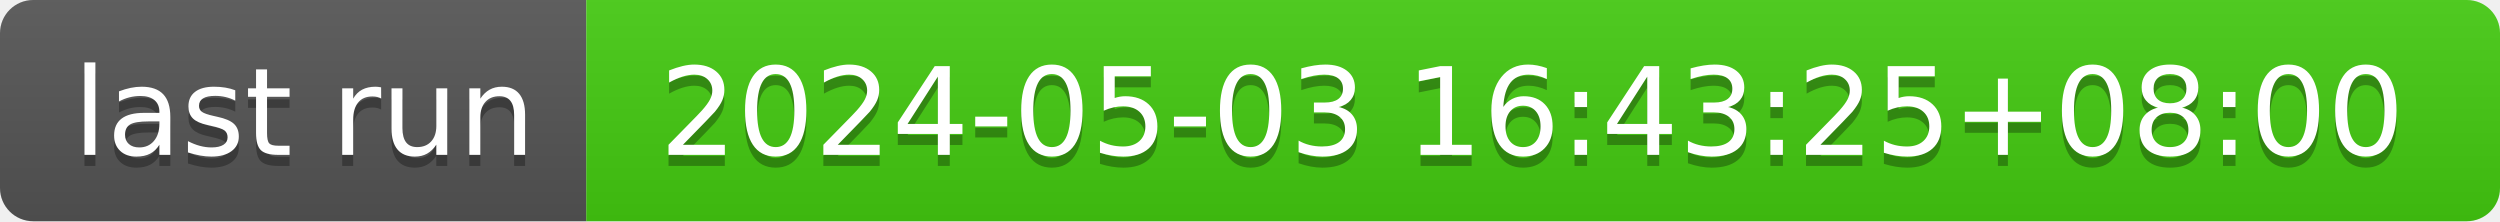
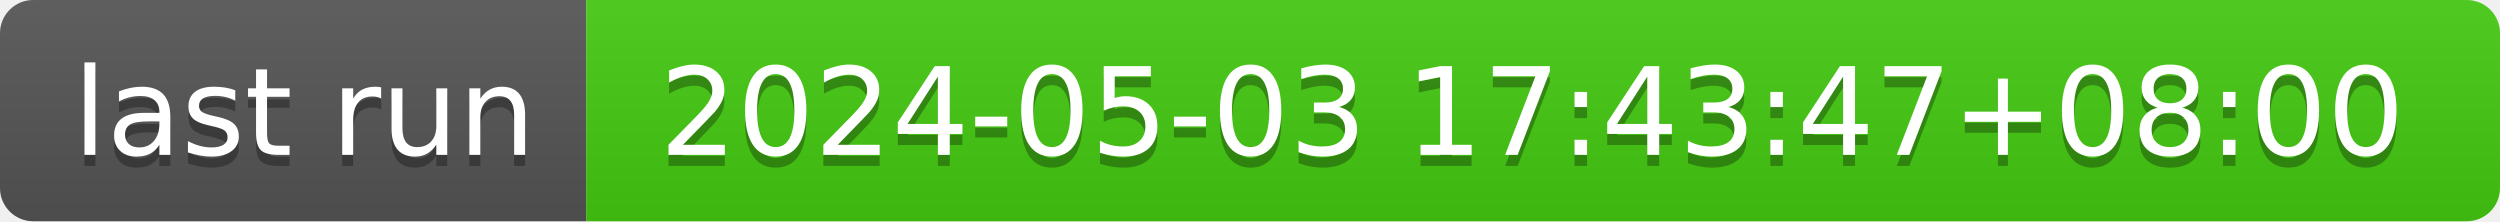
- <svg xmlns="http://www.w3.org/2000/svg" width="226" height="20" role="img" aria-label="last run: 2024-05-03 16:43:25+08:00">
+ <svg xmlns="http://www.w3.org/2000/svg" width="226" height="20" role="img" aria-label="last run: 2024-05-03 17:43:47+08:00">
  <linearGradient id="s" x2="0" y2="100%">
    <stop offset="0" stop-color="#bbb" stop-opacity=".1" />
    <stop offset="1" stop-opacity=".1" />
  </linearGradient>
  <clipPath id="r">
    <rect width="226" height="20" rx="3" fill="#fff" />
  </clipPath>
  <g clip-path="url(#r)">
    <rect width="53" height="20" fill="#555" />
    <rect x="53" width="173" height="20" fill="#4c1" />
    <rect width="226" height="20" fill="url(#s)" />
  </g>
  <g fill="#fff" text-anchor="middle" font-family="Verdana,Geneva,DejaVu Sans,sans-serif" text-rendering="geometricPrecision" font-size="110">
    <text aria-hidden="true" x="275" y="150" fill="#010101" fill-opacity=".3" transform="scale(.1)" textLength="430">last run</text>
    <text x="275" y="140" transform="scale(.1)" fill="#fff" textLength="430">last run</text>
-     <text aria-hidden="true" x="1385" y="150" fill="#010101" fill-opacity=".3" transform="scale(.1)" textLength="1630">2024-05-03 16:43:25+08:00</text>
-     <text x="1385" y="140" transform="scale(.1)" fill="#fff" textLength="1630">2024-05-03 16:43:25+08:00</text>
+     <text aria-hidden="true" x="1385" y="150" fill="#010101" fill-opacity=".3" transform="scale(.1)" textLength="1630">2024-05-03 17:43:47+08:00</text>
+     <text x="1385" y="140" transform="scale(.1)" fill="#fff" textLength="1630">2024-05-03 17:43:47+08:00</text>
  </g>
</svg>
